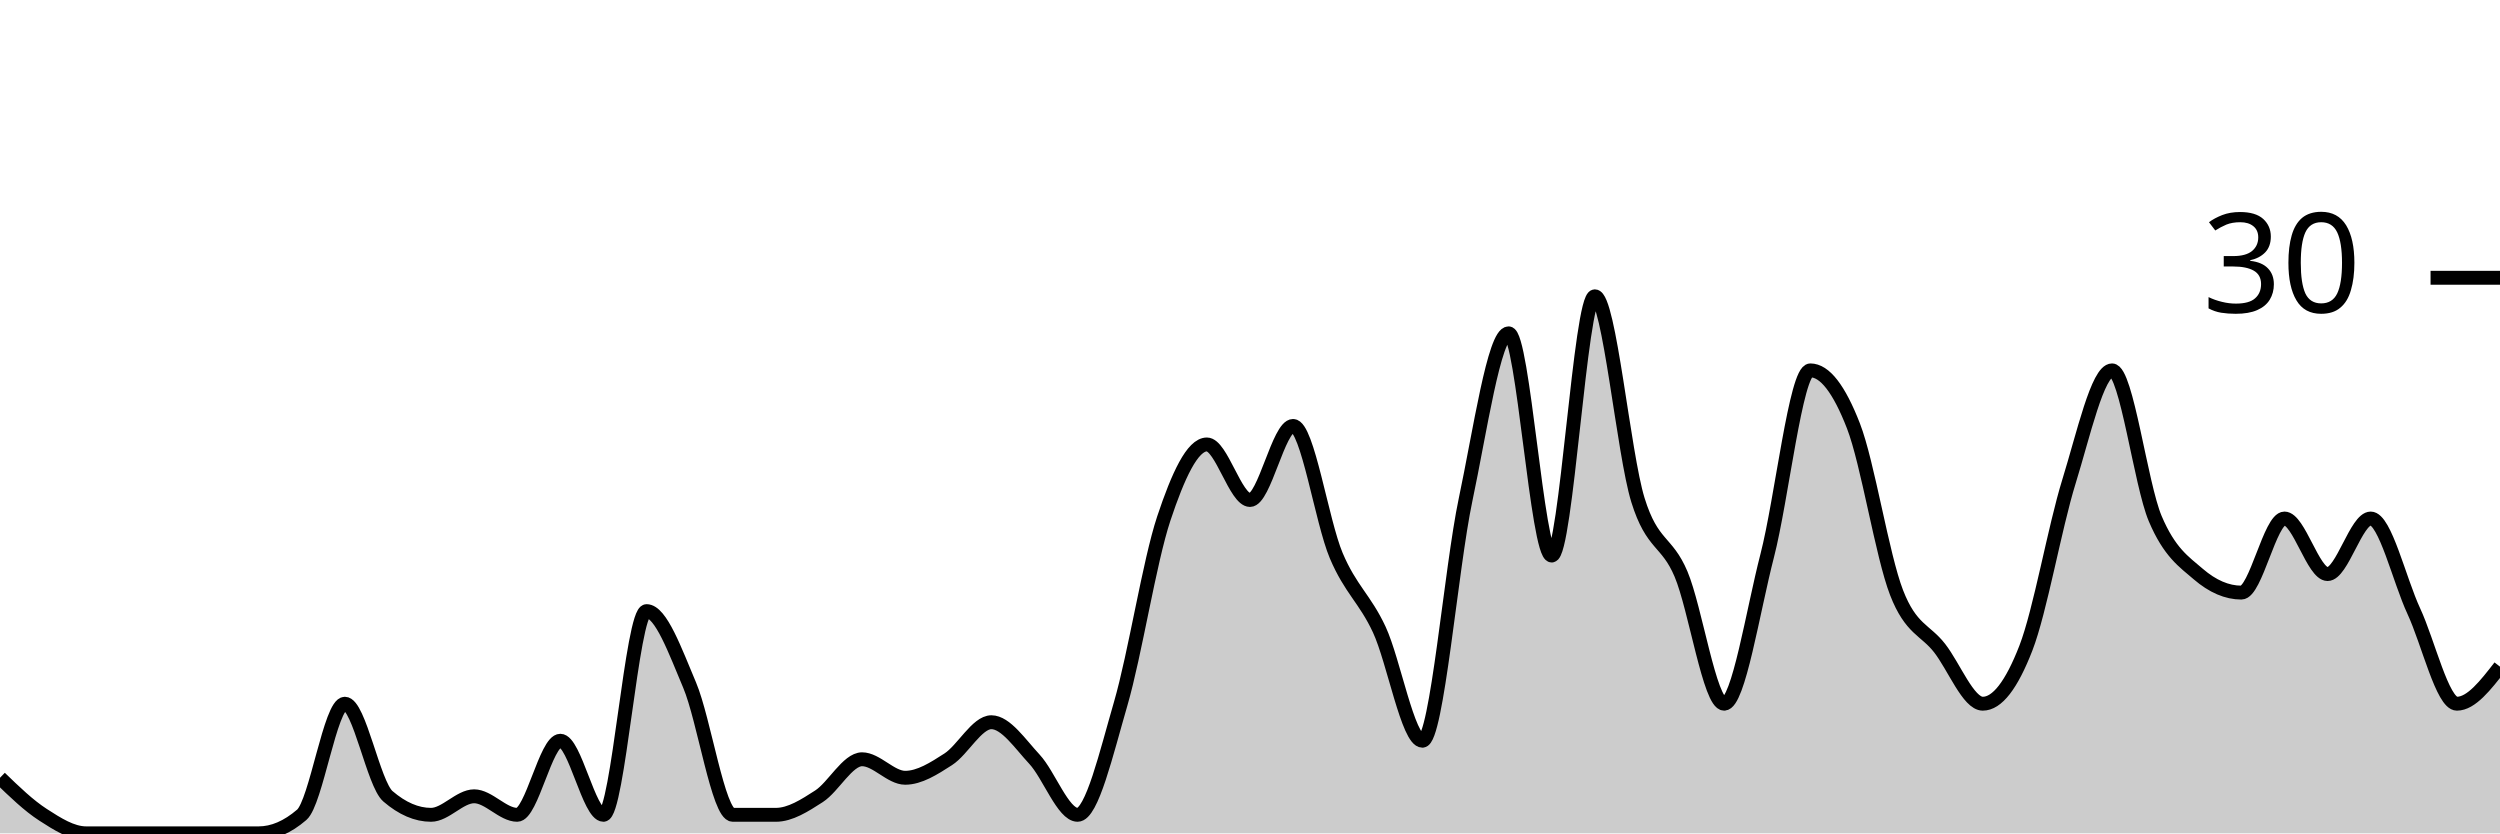
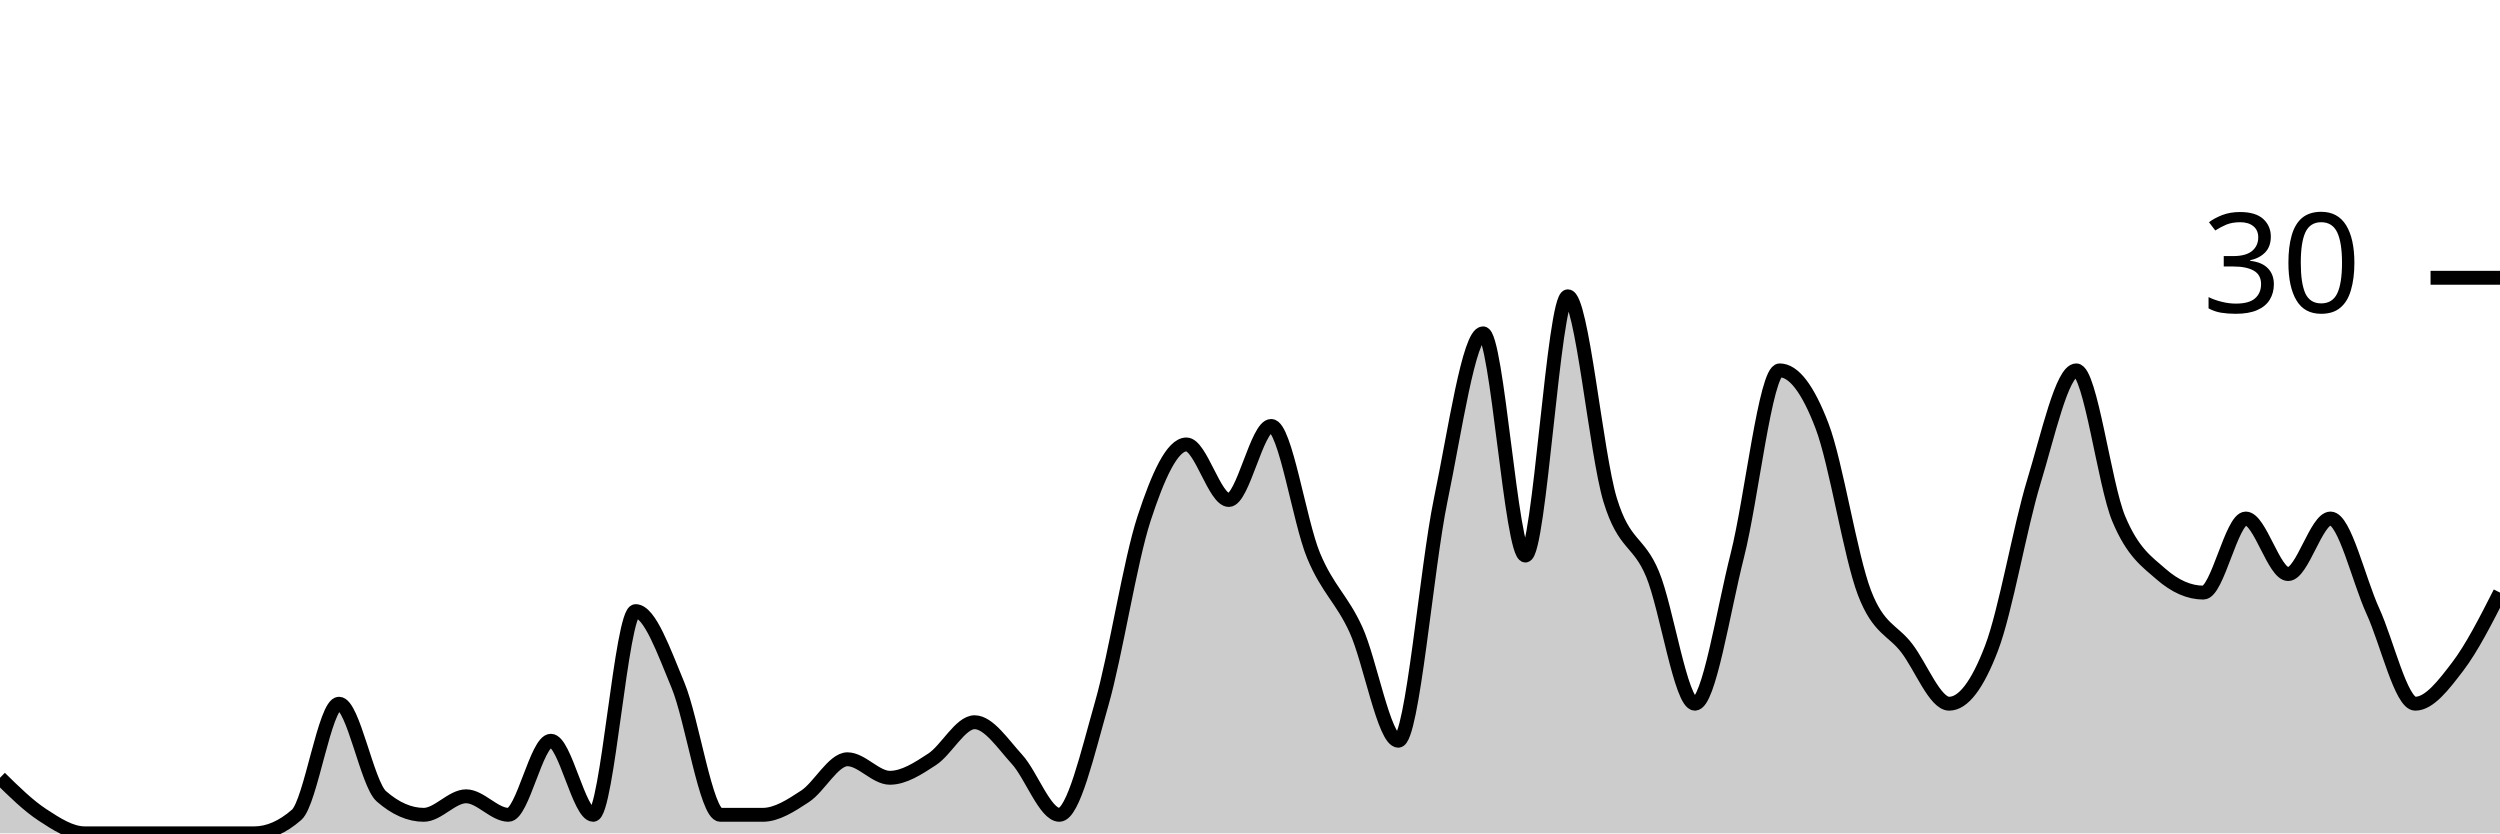
<svg xmlns="http://www.w3.org/2000/svg" viewBox="0 0 180 60">
  <g transform="translate(0,20)">
-     <path class="area" fill="rgba(0, 0, 0, 0.2)" d="M0,36C1.034,37,2.069,38,3.103,38.667C4.138,39.333,5.172,40,6.207,40C7.241,40,8.276,40,9.31,40C10.345,40,11.379,40,12.414,40C13.448,40,14.483,40,15.517,40C16.552,40,17.586,40,18.621,40C19.655,40,20.69,39.556,21.724,38.667C22.759,37.778,23.793,30.667,24.828,30.667C25.862,30.667,26.897,36.444,27.931,37.333C28.966,38.222,30,38.667,31.034,38.667C32.069,38.667,33.103,37.333,34.138,37.333C35.172,37.333,36.207,38.667,37.241,38.667C38.276,38.667,39.31,33.333,40.345,33.333C41.379,33.333,42.414,38.667,43.448,38.667C44.483,38.667,45.517,24,46.552,24C47.586,24,48.621,26.889,49.655,29.333C50.69,31.778,51.724,38.667,52.759,38.667C53.793,38.667,54.828,38.667,55.862,38.667C56.897,38.667,57.931,38,58.966,37.333C60,36.667,61.034,34.667,62.069,34.667C63.103,34.667,64.138,36,65.172,36C66.207,36,67.241,35.333,68.276,34.667C69.31,34,70.345,32,71.379,32C72.414,32,73.448,33.556,74.483,34.667C75.517,35.778,76.552,38.667,77.586,38.667C78.621,38.667,79.655,34.222,80.69,30.667C81.724,27.111,82.759,20.444,83.793,17.333C84.828,14.222,85.862,12,86.897,12C87.931,12,88.966,16,90,16C91.034,16,92.069,10.667,93.103,10.667C94.138,10.667,95.172,17.556,96.207,20C97.241,22.444,98.276,23.111,99.31,25.333C100.345,27.556,101.379,33.333,102.414,33.333C103.448,33.333,104.483,20.889,105.517,16C106.552,11.111,107.586,4,108.621,4C109.655,4,110.69,20,111.724,20C112.759,20,113.793,1.333,114.828,1.333C115.862,1.333,116.897,12.667,117.931,16C118.966,19.333,120,18.889,121.034,21.333C122.069,23.778,123.103,30.667,124.138,30.667C125.172,30.667,126.207,24,127.241,20C128.276,16,129.31,6.667,130.345,6.667C131.379,6.667,132.414,8,133.448,10.667C134.483,13.333,135.517,20,136.552,22.667C137.586,25.333,138.621,25.333,139.655,26.667C140.69,28,141.724,30.667,142.759,30.667C143.793,30.667,144.828,29.333,145.862,26.667C146.897,24,147.931,18,148.966,14.667C150,11.333,151.034,6.667,152.069,6.667C153.103,6.667,154.138,14.889,155.172,17.333C156.207,19.778,157.241,20.444,158.276,21.333C159.31,22.222,160.345,22.667,161.379,22.667C162.414,22.667,163.448,17.333,164.483,17.333C165.517,17.333,166.552,21.333,167.586,21.333C168.621,21.333,169.655,17.333,170.69,17.333C171.724,17.333,172.759,21.778,173.793,24C174.828,26.222,175.862,30.667,176.897,30.667C177.931,30.667,178.966,29.333,180,28L180,40C178.966,40,177.931,40,176.897,40C175.862,40,174.828,40,173.793,40C172.759,40,171.724,40,170.69,40C169.655,40,168.621,40,167.586,40C166.552,40,165.517,40,164.483,40C163.448,40,162.414,40,161.379,40C160.345,40,159.31,40,158.276,40C157.241,40,156.207,40,155.172,40C154.138,40,153.103,40,152.069,40C151.034,40,150,40,148.966,40C147.931,40,146.897,40,145.862,40C144.828,40,143.793,40,142.759,40C141.724,40,140.69,40,139.655,40C138.621,40,137.586,40,136.552,40C135.517,40,134.483,40,133.448,40C132.414,40,131.379,40,130.345,40C129.31,40,128.276,40,127.241,40C126.207,40,125.172,40,124.138,40C123.103,40,122.069,40,121.034,40C120,40,118.966,40,117.931,40C116.897,40,115.862,40,114.828,40C113.793,40,112.759,40,111.724,40C110.69,40,109.655,40,108.621,40C107.586,40,106.552,40,105.517,40C104.483,40,103.448,40,102.414,40C101.379,40,100.345,40,99.31,40C98.276,40,97.241,40,96.207,40C95.172,40,94.138,40,93.103,40C92.069,40,91.034,40,90,40C88.966,40,87.931,40,86.897,40C85.862,40,84.828,40,83.793,40C82.759,40,81.724,40,80.69,40C79.655,40,78.621,40,77.586,40C76.552,40,75.517,40,74.483,40C73.448,40,72.414,40,71.379,40C70.345,40,69.31,40,68.276,40C67.241,40,66.207,40,65.172,40C64.138,40,63.103,40,62.069,40C61.034,40,60,40,58.966,40C57.931,40,56.897,40,55.862,40C54.828,40,53.793,40,52.759,40C51.724,40,50.69,40,49.655,40C48.621,40,47.586,40,46.552,40C45.517,40,44.483,40,43.448,40C42.414,40,41.379,40,40.345,40C39.31,40,38.276,40,37.241,40C36.207,40,35.172,40,34.138,40C33.103,40,32.069,40,31.034,40C30,40,28.966,40,27.931,40C26.897,40,25.862,40,24.828,40C23.793,40,22.759,40,21.724,40C20.69,40,19.655,40,18.621,40C17.586,40,16.552,40,15.517,40C14.483,40,13.448,40,12.414,40C11.379,40,10.345,40,9.31,40C8.276,40,7.241,40,6.207,40C5.172,40,4.138,40,3.103,40C2.069,40,1.034,40,0,40Z" />
-     <path class="line" stroke="black" fill="none" d="M0,36C1.034,37,2.069,38,3.103,38.667C4.138,39.333,5.172,40,6.207,40C7.241,40,8.276,40,9.31,40C10.345,40,11.379,40,12.414,40C13.448,40,14.483,40,15.517,40C16.552,40,17.586,40,18.621,40C19.655,40,20.69,39.556,21.724,38.667C22.759,37.778,23.793,30.667,24.828,30.667C25.862,30.667,26.897,36.444,27.931,37.333C28.966,38.222,30,38.667,31.034,38.667C32.069,38.667,33.103,37.333,34.138,37.333C35.172,37.333,36.207,38.667,37.241,38.667C38.276,38.667,39.31,33.333,40.345,33.333C41.379,33.333,42.414,38.667,43.448,38.667C44.483,38.667,45.517,24,46.552,24C47.586,24,48.621,26.889,49.655,29.333C50.69,31.778,51.724,38.667,52.759,38.667C53.793,38.667,54.828,38.667,55.862,38.667C56.897,38.667,57.931,38,58.966,37.333C60,36.667,61.034,34.667,62.069,34.667C63.103,34.667,64.138,36,65.172,36C66.207,36,67.241,35.333,68.276,34.667C69.31,34,70.345,32,71.379,32C72.414,32,73.448,33.556,74.483,34.667C75.517,35.778,76.552,38.667,77.586,38.667C78.621,38.667,79.655,34.222,80.69,30.667C81.724,27.111,82.759,20.444,83.793,17.333C84.828,14.222,85.862,12,86.897,12C87.931,12,88.966,16,90,16C91.034,16,92.069,10.667,93.103,10.667C94.138,10.667,95.172,17.556,96.207,20C97.241,22.444,98.276,23.111,99.31,25.333C100.345,27.556,101.379,33.333,102.414,33.333C103.448,33.333,104.483,20.889,105.517,16C106.552,11.111,107.586,4,108.621,4C109.655,4,110.69,20,111.724,20C112.759,20,113.793,1.333,114.828,1.333C115.862,1.333,116.897,12.667,117.931,16C118.966,19.333,120,18.889,121.034,21.333C122.069,23.778,123.103,30.667,124.138,30.667C125.172,30.667,126.207,24,127.241,20C128.276,16,129.31,6.667,130.345,6.667C131.379,6.667,132.414,8,133.448,10.667C134.483,13.333,135.517,20,136.552,22.667C137.586,25.333,138.621,25.333,139.655,26.667C140.69,28,141.724,30.667,142.759,30.667C143.793,30.667,144.828,29.333,145.862,26.667C146.897,24,147.931,18,148.966,14.667C150,11.333,151.034,6.667,152.069,6.667C153.103,6.667,154.138,14.889,155.172,17.333C156.207,19.778,157.241,20.444,158.276,21.333C159.31,22.222,160.345,22.667,161.379,22.667C162.414,22.667,163.448,17.333,164.483,17.333C165.517,17.333,166.552,21.333,167.586,21.333C168.621,21.333,169.655,17.333,170.69,17.333C171.724,17.333,172.759,21.778,173.793,24C174.828,26.222,175.862,30.667,176.897,30.667C177.931,30.667,178.966,29.333,180,28" />
+     <path class="area" fill="rgba(0, 0, 0, 0.2)" d="M0,36C1.017,37,2.034,38,3.051,38.667C4.068,39.333,5.085,40,6.102,40C7.119,40,8.136,40,9.153,40C10.169,40,11.186,40,12.203,40C13.22,40,14.237,40,15.254,40C16.271,40,17.288,40,18.305,40C19.322,40,20.339,39.556,21.356,38.667C22.373,37.778,23.39,30.667,24.407,30.667C25.424,30.667,26.441,36.444,27.458,37.333C28.475,38.222,29.492,38.667,30.508,38.667C31.525,38.667,32.542,37.333,33.559,37.333C34.576,37.333,35.593,38.667,36.61,38.667C37.627,38.667,38.644,33.333,39.661,33.333C40.678,33.333,41.695,38.667,42.712,38.667C43.729,38.667,44.746,24,45.763,24C46.78,24,47.797,26.889,48.814,29.333C49.831,31.778,50.847,38.667,51.864,38.667C52.881,38.667,53.898,38.667,54.915,38.667C55.932,38.667,56.949,38,57.966,37.333C58.983,36.667,60,34.667,61.017,34.667C62.034,34.667,63.051,36,64.068,36C65.085,36,66.102,35.333,67.119,34.667C68.136,34,69.153,32,70.169,32C71.186,32,72.203,33.556,73.22,34.667C74.237,35.778,75.254,38.667,76.271,38.667C77.288,38.667,78.305,34.222,79.322,30.667C80.339,27.111,81.356,20.444,82.373,17.333C83.39,14.222,84.407,12,85.424,12C86.441,12,87.458,16,88.475,16C89.492,16,90.508,10.667,91.525,10.667C92.542,10.667,93.559,17.556,94.576,20C95.593,22.444,96.61,23.111,97.627,25.333C98.644,27.556,99.661,33.333,100.678,33.333C101.695,33.333,102.712,20.889,103.729,16C104.746,11.111,105.763,4,106.78,4C107.797,4,108.814,20,109.831,20C110.847,20,111.864,1.333,112.881,1.333C113.898,1.333,114.915,12.667,115.932,16C116.949,19.333,117.966,18.889,118.983,21.333C120,23.778,121.017,30.667,122.034,30.667C123.051,30.667,124.068,24,125.085,20C126.102,16,127.119,6.667,128.136,6.667C129.153,6.667,130.169,8,131.186,10.667C132.203,13.333,133.22,20,134.237,22.667C135.254,25.333,136.271,25.333,137.288,26.667C138.305,28,139.322,30.667,140.339,30.667C141.356,30.667,142.373,29.333,143.39,26.667C144.407,24,145.424,18,146.441,14.667C147.458,11.333,148.475,6.667,149.492,6.667C150.508,6.667,151.525,14.889,152.542,17.333C153.559,19.778,154.576,20.444,155.593,21.333C156.61,22.222,157.627,22.667,158.644,22.667C159.661,22.667,160.678,17.333,161.695,17.333C162.712,17.333,163.729,21.333,164.746,21.333C165.763,21.333,166.78,17.333,167.797,17.333C168.814,17.333,169.831,21.778,170.847,24C171.864,26.222,172.881,30.667,173.898,30.667C174.915,30.667,175.932,29.333,176.949,28C177.966,26.667,178.983,24.667,180,22.667L180,40C178.983,40,177.966,40,176.949,40C175.932,40,174.915,40,173.898,40C172.881,40,171.864,40,170.847,40C169.831,40,168.814,40,167.797,40C166.78,40,165.763,40,164.746,40C163.729,40,162.712,40,161.695,40C160.678,40,159.661,40,158.644,40C157.627,40,156.61,40,155.593,40C154.576,40,153.559,40,152.542,40C151.525,40,150.508,40,149.492,40C148.475,40,147.458,40,146.441,40C145.424,40,144.407,40,143.39,40C142.373,40,141.356,40,140.339,40C139.322,40,138.305,40,137.288,40C136.271,40,135.254,40,134.237,40C133.22,40,132.203,40,131.186,40C130.169,40,129.153,40,128.136,40C127.119,40,126.102,40,125.085,40C124.068,40,123.051,40,122.034,40C121.017,40,120,40,118.983,40C117.966,40,116.949,40,115.932,40C114.915,40,113.898,40,112.881,40C111.864,40,110.847,40,109.831,40C108.814,40,107.797,40,106.78,40C105.763,40,104.746,40,103.729,40C102.712,40,101.695,40,100.678,40C99.661,40,98.644,40,97.627,40C96.61,40,95.593,40,94.576,40C93.559,40,92.542,40,91.525,40C90.508,40,89.492,40,88.475,40C87.458,40,86.441,40,85.424,40C84.407,40,83.39,40,82.373,40C81.356,40,80.339,40,79.322,40C78.305,40,77.288,40,76.271,40C75.254,40,74.237,40,73.22,40C72.203,40,71.186,40,70.169,40C69.153,40,68.136,40,67.119,40C66.102,40,65.085,40,64.068,40C63.051,40,62.034,40,61.017,40C60,40,58.983,40,57.966,40C56.949,40,55.932,40,54.915,40C53.898,40,52.881,40,51.864,40C50.847,40,49.831,40,48.814,40C47.797,40,46.78,40,45.763,40C44.746,40,43.729,40,42.712,40C41.695,40,40.678,40,39.661,40C38.644,40,37.627,40,36.61,40C35.593,40,34.576,40,33.559,40C32.542,40,31.525,40,30.508,40C29.492,40,28.475,40,27.458,40C26.441,40,25.424,40,24.407,40C23.39,40,22.373,40,21.356,40C20.339,40,19.322,40,18.305,40C17.288,40,16.271,40,15.254,40C14.237,40,13.22,40,12.203,40C11.186,40,10.169,40,9.153,40C8.136,40,7.119,40,6.102,40C5.085,40,4.068,40,3.051,40C2.034,40,1.017,40,0,40Z" />
+     <path class="line" stroke="black" fill="none" d="M0,36C1.017,37,2.034,38,3.051,38.667C4.068,39.333,5.085,40,6.102,40C7.119,40,8.136,40,9.153,40C10.169,40,11.186,40,12.203,40C13.22,40,14.237,40,15.254,40C16.271,40,17.288,40,18.305,40C19.322,40,20.339,39.556,21.356,38.667C22.373,37.778,23.39,30.667,24.407,30.667C25.424,30.667,26.441,36.444,27.458,37.333C28.475,38.222,29.492,38.667,30.508,38.667C31.525,38.667,32.542,37.333,33.559,37.333C34.576,37.333,35.593,38.667,36.61,38.667C37.627,38.667,38.644,33.333,39.661,33.333C40.678,33.333,41.695,38.667,42.712,38.667C43.729,38.667,44.746,24,45.763,24C46.78,24,47.797,26.889,48.814,29.333C49.831,31.778,50.847,38.667,51.864,38.667C52.881,38.667,53.898,38.667,54.915,38.667C55.932,38.667,56.949,38,57.966,37.333C58.983,36.667,60,34.667,61.017,34.667C62.034,34.667,63.051,36,64.068,36C65.085,36,66.102,35.333,67.119,34.667C68.136,34,69.153,32,70.169,32C71.186,32,72.203,33.556,73.22,34.667C74.237,35.778,75.254,38.667,76.271,38.667C77.288,38.667,78.305,34.222,79.322,30.667C80.339,27.111,81.356,20.444,82.373,17.333C83.39,14.222,84.407,12,85.424,12C86.441,12,87.458,16,88.475,16C89.492,16,90.508,10.667,91.525,10.667C92.542,10.667,93.559,17.556,94.576,20C95.593,22.444,96.61,23.111,97.627,25.333C98.644,27.556,99.661,33.333,100.678,33.333C101.695,33.333,102.712,20.889,103.729,16C104.746,11.111,105.763,4,106.78,4C107.797,4,108.814,20,109.831,20C110.847,20,111.864,1.333,112.881,1.333C113.898,1.333,114.915,12.667,115.932,16C116.949,19.333,117.966,18.889,118.983,21.333C120,23.778,121.017,30.667,122.034,30.667C123.051,30.667,124.068,24,125.085,20C126.102,16,127.119,6.667,128.136,6.667C129.153,6.667,130.169,8,131.186,10.667C132.203,13.333,133.22,20,134.237,22.667C135.254,25.333,136.271,25.333,137.288,26.667C138.305,28,139.322,30.667,140.339,30.667C141.356,30.667,142.373,29.333,143.39,26.667C144.407,24,145.424,18,146.441,14.667C147.458,11.333,148.475,6.667,149.492,6.667C150.508,6.667,151.525,14.889,152.542,17.333C153.559,19.778,154.576,20.444,155.593,21.333C156.61,22.222,157.627,22.667,158.644,22.667C159.661,22.667,160.678,17.333,161.695,17.333C162.712,17.333,163.729,21.333,164.746,21.333C165.763,21.333,166.78,17.333,167.797,17.333C168.814,17.333,169.831,21.778,170.847,24C171.864,26.222,172.881,30.667,173.898,30.667C174.915,30.667,175.932,29.333,176.949,28C177.966,26.667,178.983,24.667,180,22.667" />
    <path class="axis-ceiling" stroke-width="1" stroke="black" fill="none" d="M175,0L180,0" />
    <text class="axis-ceiling-label" font-family="sans-serif" text-anchor="end" font-size="10px" x="170" y="2.5">30</text>
  </g>
</svg>
